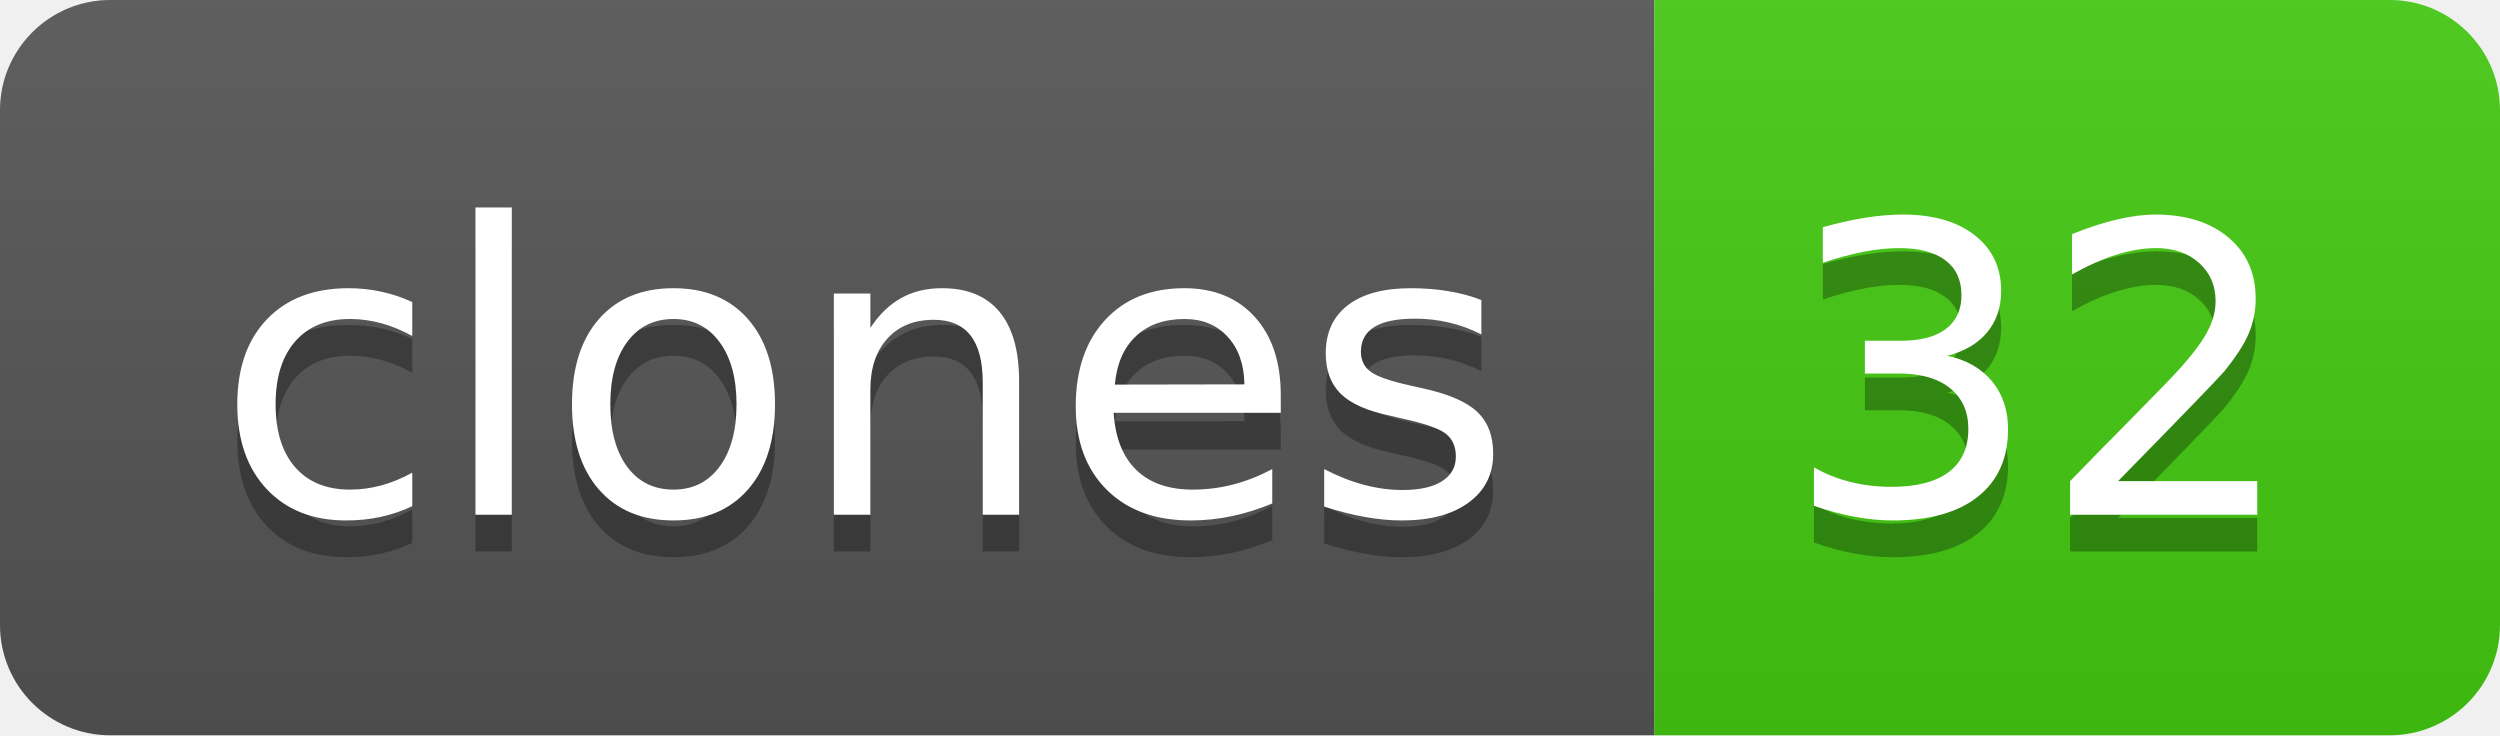
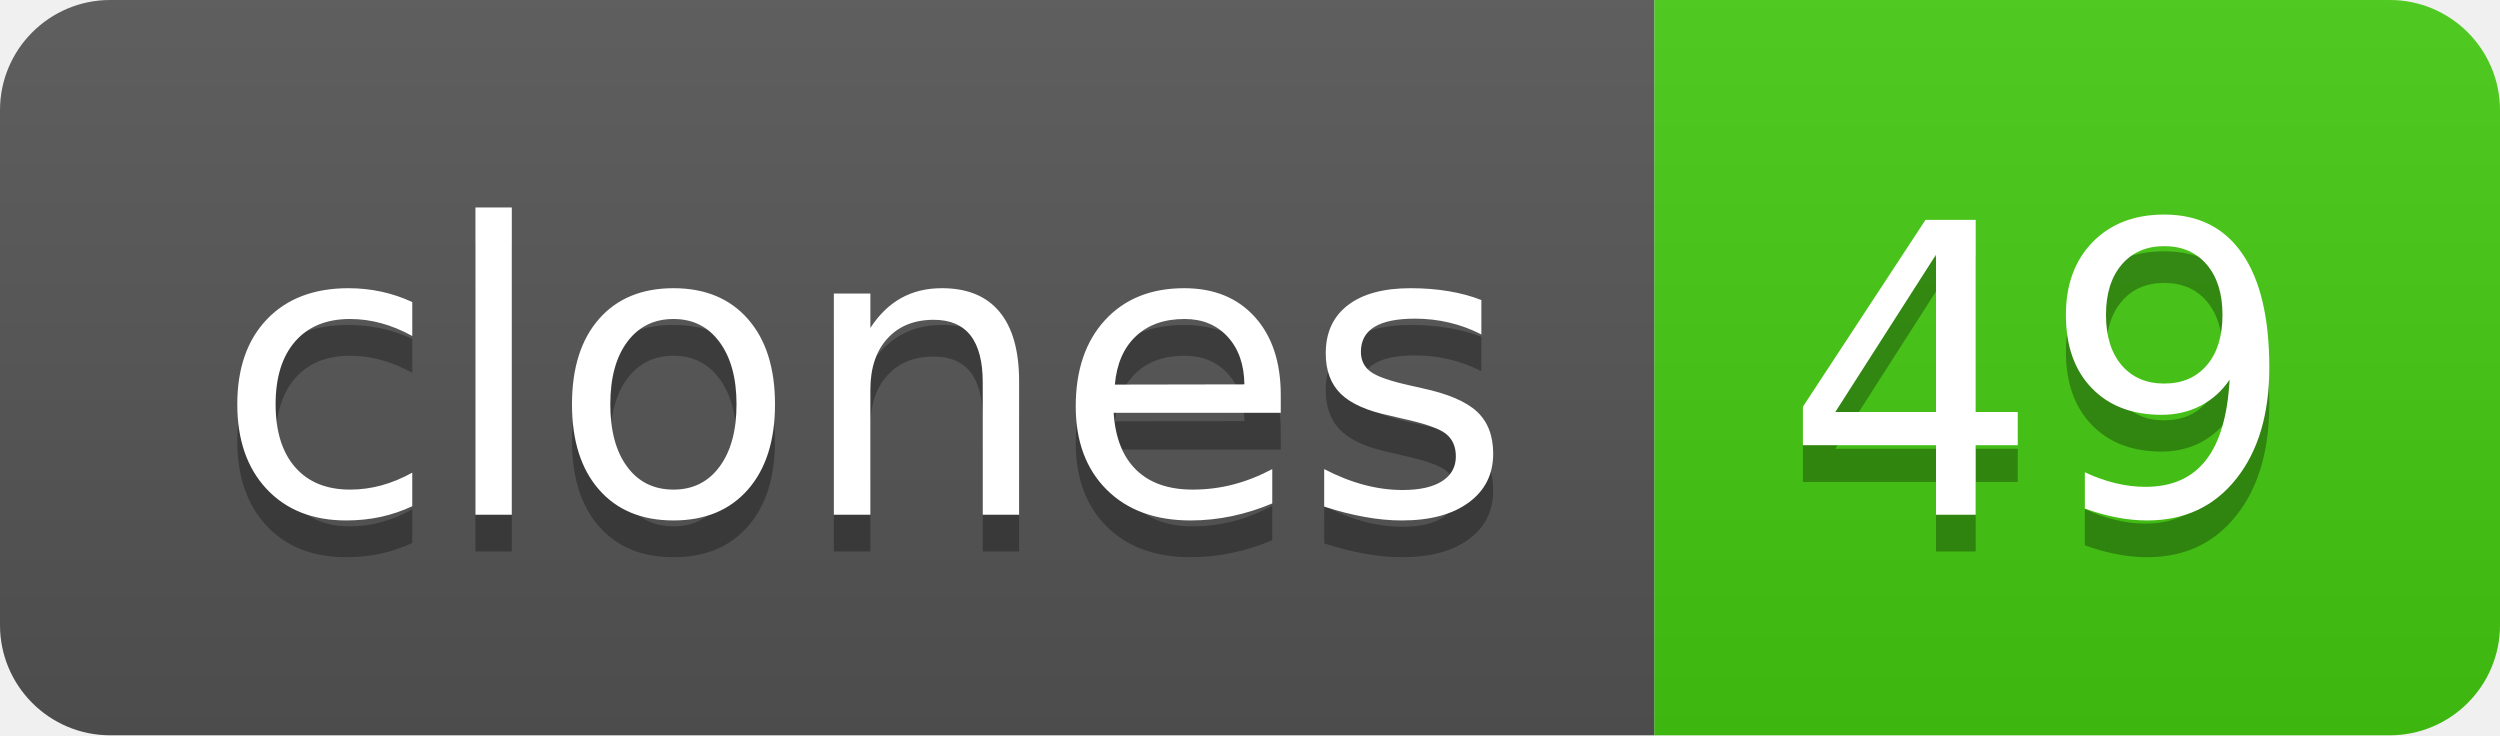
- <svg xmlns="http://www.w3.org/2000/svg" width="68" height="20" role="img" aria-label="clones: 32">
+ <svg xmlns="http://www.w3.org/2000/svg" width="68" height="20" role="img" aria-label="clones: 49">
  <linearGradient id="s" x2="0" y2="100%">
    <stop offset="0" stop-color="#bbb" stop-opacity=".1" />
    <stop offset="1" stop-opacity=".1" />
  </linearGradient>
  <clipPath id="r">
    <rect width="68" height="20" rx="3" fill="#fff" />
  </clipPath>
  <g clip-path="url(#r)">
    <rect width="45" height="20" fill="#555" />
    <rect x="45" width="23" height="20" fill="#4c1" />
    <rect width="68" height="20" fill="url(#s)" />
  </g>
  <g fill="#fff" text-anchor="middle" font-family="Verdana,Geneva,DejaVu Sans,sans-serif" text-rendering="geometricPrecision" font-size="110">
    <text aria-hidden="true" x="235" y="150" fill="#010101" fill-opacity=".3" transform="scale(.1)" textLength="350">clones</text>
    <text x="235" y="140" transform="scale(.1)" fill="#fff" textLength="350">clones</text>
-     <text aria-hidden="true" x="555" y="150" fill="#010101" fill-opacity=".3" transform="scale(.1)" textLength="130">32</text>
-     <text x="555" y="140" transform="scale(.1)" fill="#fff" textLength="130">32</text>
+     <text aria-hidden="true" x="555" y="150" fill="#010101" fill-opacity=".3" transform="scale(.1)" textLength="130">49</text>
+     <text x="555" y="140" transform="scale(.1)" fill="#fff" textLength="130">49</text>
  </g>
</svg>
